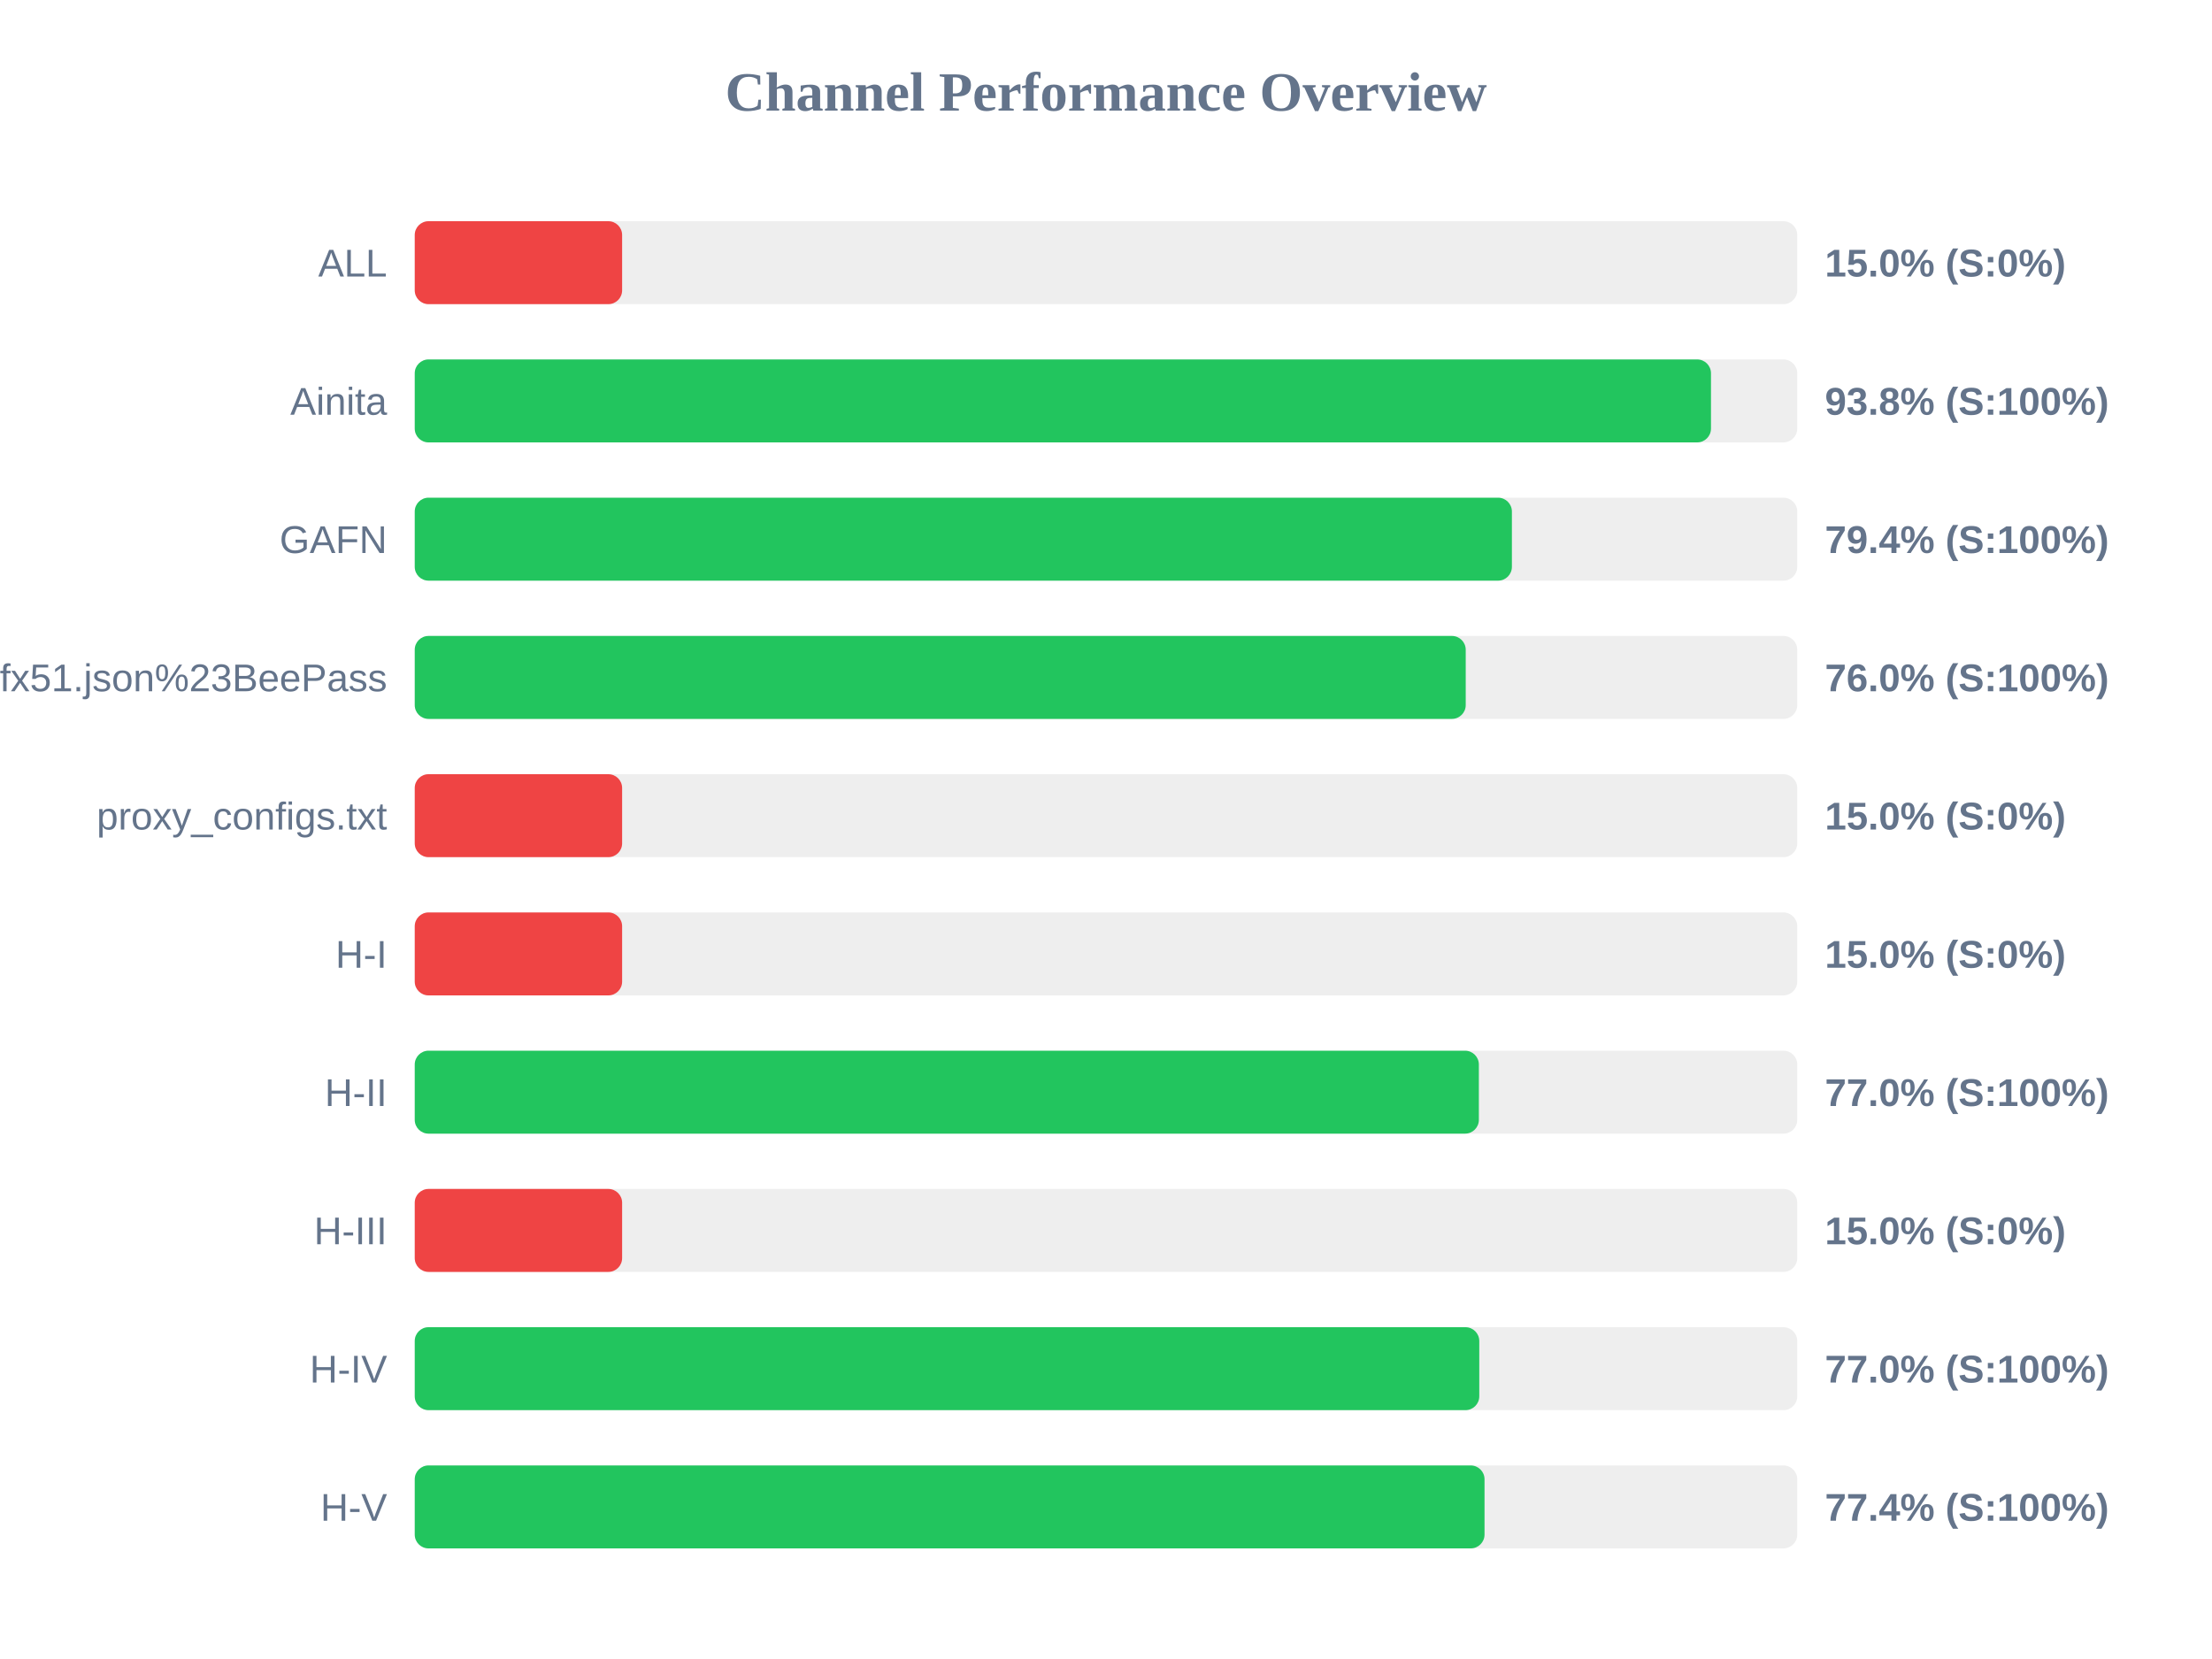
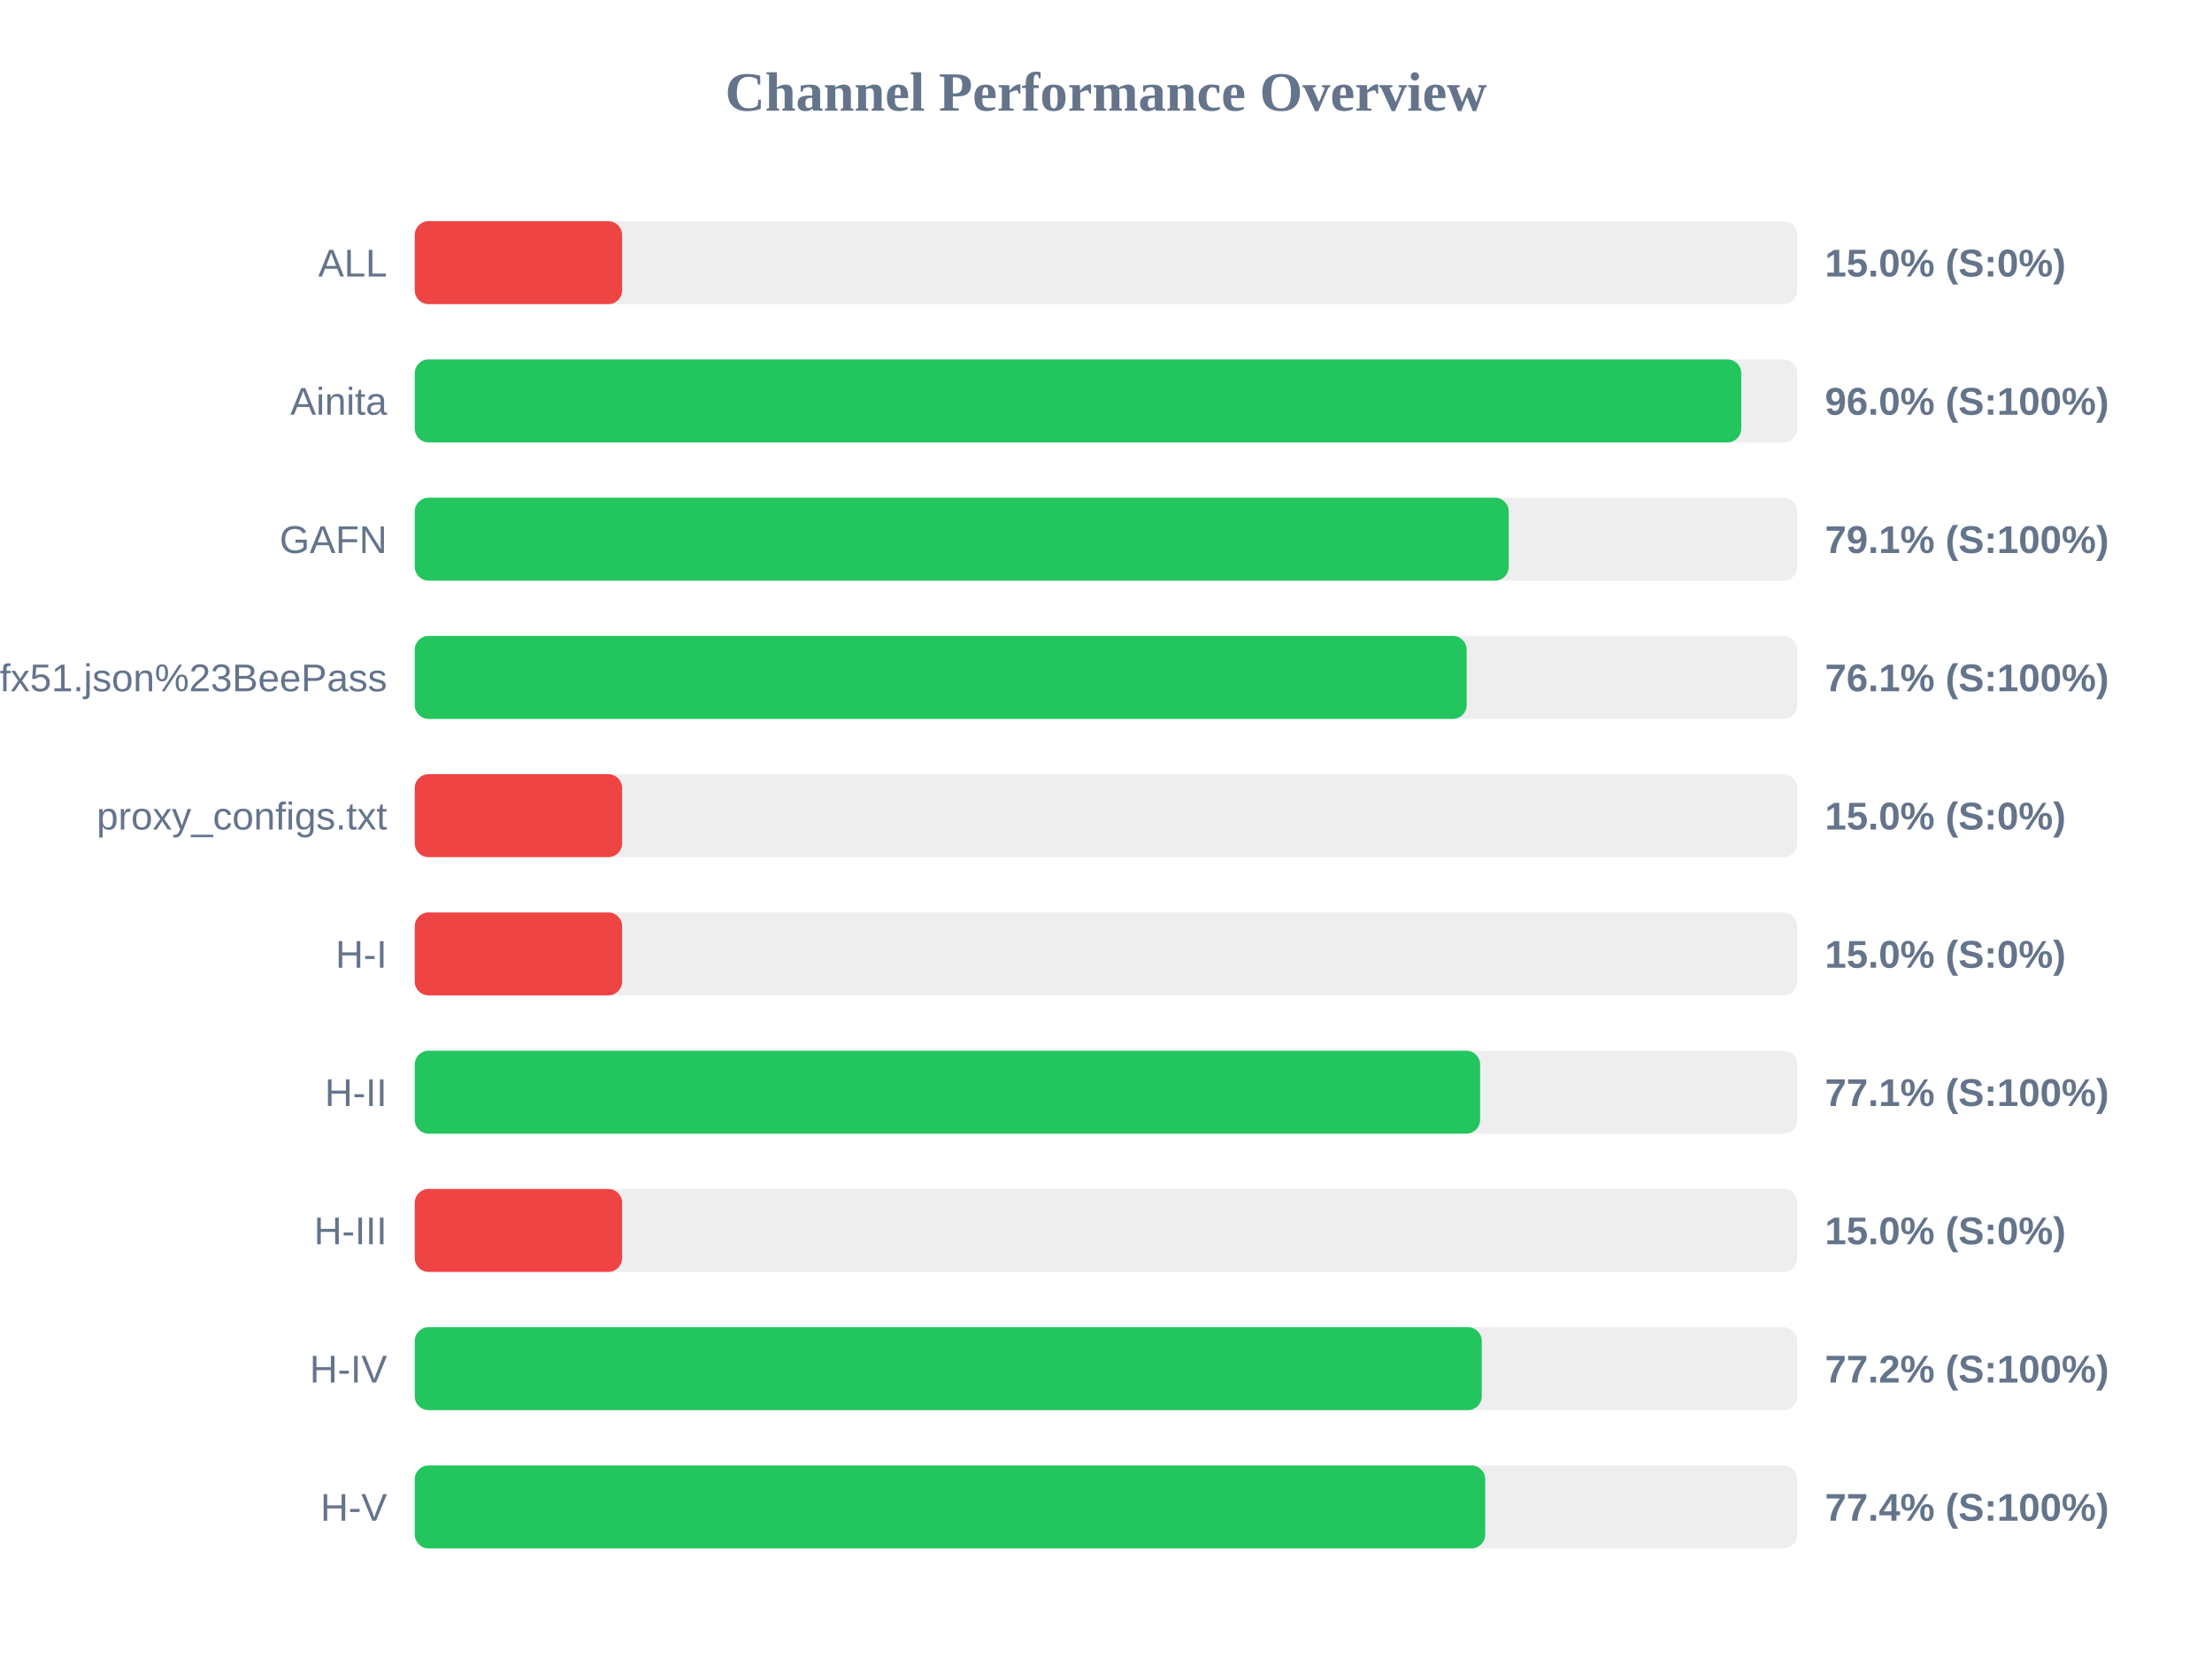
<svg xmlns="http://www.w3.org/2000/svg" width="800" height="600" version="1.1">
  <style>
        .row { font: 14px Arial; fill: #64748b; }
        .score { font: bold 14px Arial; fill: #64748b; }
    </style>
  <text x="400" y="40" text-anchor="middle" font-size="20px" font-weight="bold" fill="#64748b">Channel Performance Overview</text>
  <rect x="150" y="80" width="500" height="30" fill="#eee" rx="5" />
  <rect x="150" y="80" width="75.0" height="30" fill="#ef4444" rx="5" />
  <text x="140" y="100" text-anchor="end" class="row">ALL</text>
  <text x="660" y="100" text-anchor="start" class="score">15.0% (S:0%)</text>
  <rect x="150" y="130" width="500" height="30" fill="#eee" rx="5" />
-   <rect x="150" y="130" width="468.8" height="30" fill="#22c55e" rx="5" />
+   <rect x="150" y="130" width="479.75" height="30" fill="#22c55e" rx="5" />
  <text x="140" y="150" text-anchor="end" class="row">Ainita</text>
-   <text x="660" y="150" text-anchor="start" class="score">93.8% (S:100%)</text>
+   <text x="660" y="150" text-anchor="start" class="score">96.0% (S:100%)</text>
  <rect x="150" y="180" width="500" height="30" fill="#eee" rx="5" />
-   <rect x="150" y="180" width="396.8" height="30" fill="#22c55e" rx="5" />
+   <rect x="150" y="180" width="395.65" height="30" fill="#22c55e" rx="5" />
  <text x="140" y="200" text-anchor="end" class="row">GAFN</text>
-   <text x="660" y="200" text-anchor="start" class="score">79.4% (S:100%)</text>
+   <text x="660" y="200" text-anchor="start" class="score">79.1% (S:100%)</text>
  <rect x="150" y="230" width="500" height="30" fill="#eee" rx="5" />
-   <rect x="150" y="230" width="380.1" height="30" fill="#22c55e" rx="5" />
+   <rect x="150" y="230" width="380.45" height="30" fill="#22c55e" rx="5" />
  <text x="140" y="250" text-anchor="end" class="row">sub?s=ssconf%3A%2F%2Fs3.amazonaws.com%2Fbeedynconprd%2Fzf38bv6oxi1nv3wfkpmxyfl8yj5fargza3foantoalu16vznl0ckxx7bgf1ufx51.json%23BeePass</text>
-   <text x="660" y="250" text-anchor="start" class="score">76.0% (S:100%)</text>
+   <text x="660" y="250" text-anchor="start" class="score">76.1% (S:100%)</text>
  <rect x="150" y="280" width="500" height="30" fill="#eee" rx="5" />
  <rect x="150" y="280" width="75.0" height="30" fill="#ef4444" rx="5" />
  <text x="140" y="300" text-anchor="end" class="row">proxy_configs.txt</text>
  <text x="660" y="300" text-anchor="start" class="score">15.0% (S:0%)</text>
  <rect x="150" y="330" width="500" height="30" fill="#eee" rx="5" />
  <rect x="150" y="330" width="75.0" height="30" fill="#ef4444" rx="5" />
  <text x="140" y="350" text-anchor="end" class="row">H-I</text>
  <text x="660" y="350" text-anchor="start" class="score">15.0% (S:0%)</text>
  <rect x="150" y="380" width="500" height="30" fill="#eee" rx="5" />
-   <rect x="150" y="380" width="384.85" height="30" fill="#22c55e" rx="5" />
+   <rect x="150" y="380" width="385.3" height="30" fill="#22c55e" rx="5" />
  <text x="140" y="400" text-anchor="end" class="row">H-II</text>
-   <text x="660" y="400" text-anchor="start" class="score">77.0% (S:100%)</text>
+   <text x="660" y="400" text-anchor="start" class="score">77.1% (S:100%)</text>
  <rect x="150" y="430" width="500" height="30" fill="#eee" rx="5" />
  <rect x="150" y="430" width="75.0" height="30" fill="#ef4444" rx="5" />
  <text x="140" y="450" text-anchor="end" class="row">H-III</text>
  <text x="660" y="450" text-anchor="start" class="score">15.0% (S:0%)</text>
  <rect x="150" y="480" width="500" height="30" fill="#eee" rx="5" />
-   <rect x="150" y="480" width="385.0" height="30" fill="#22c55e" rx="5" />
+   <rect x="150" y="480" width="385.9" height="30" fill="#22c55e" rx="5" />
  <text x="140" y="500" text-anchor="end" class="row">H-IV</text>
-   <text x="660" y="500" text-anchor="start" class="score">77.0% (S:100%)</text>
+   <text x="660" y="500" text-anchor="start" class="score">77.2% (S:100%)</text>
  <rect x="150" y="530" width="500" height="30" fill="#eee" rx="5" />
-   <rect x="150" y="530" width="386.9" height="30" fill="#22c55e" rx="5" />
+   <rect x="150" y="530" width="387.15" height="30" fill="#22c55e" rx="5" />
  <text x="140" y="550" text-anchor="end" class="row">H-V</text>
  <text x="660" y="550" text-anchor="start" class="score">77.4% (S:100%)</text>
</svg>
